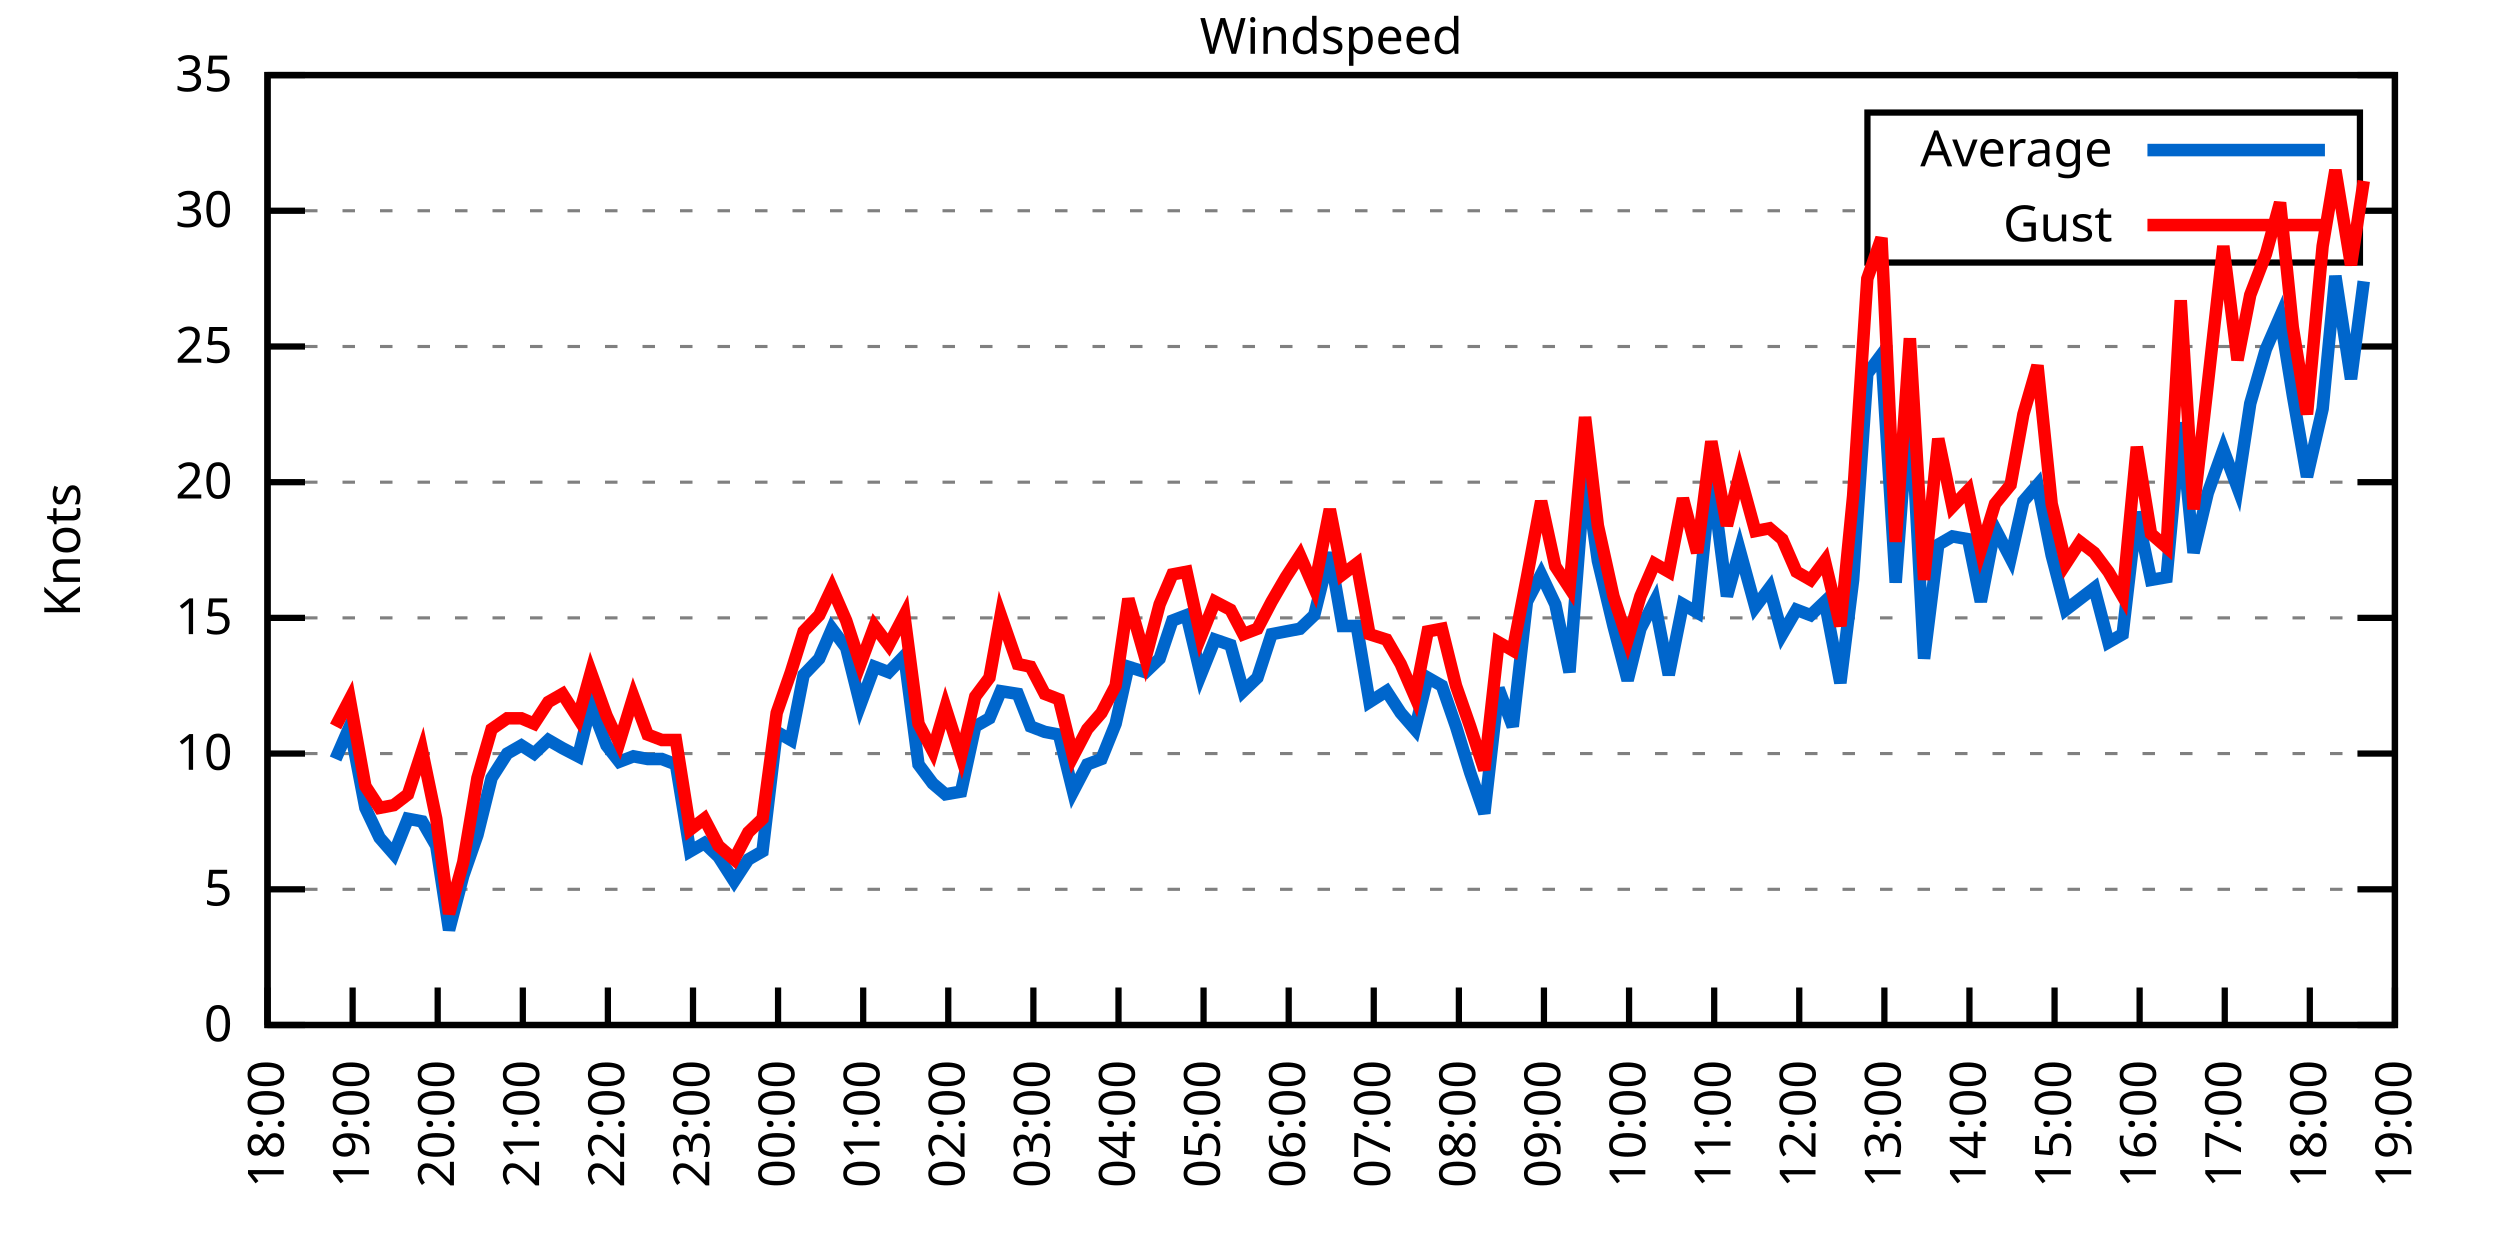
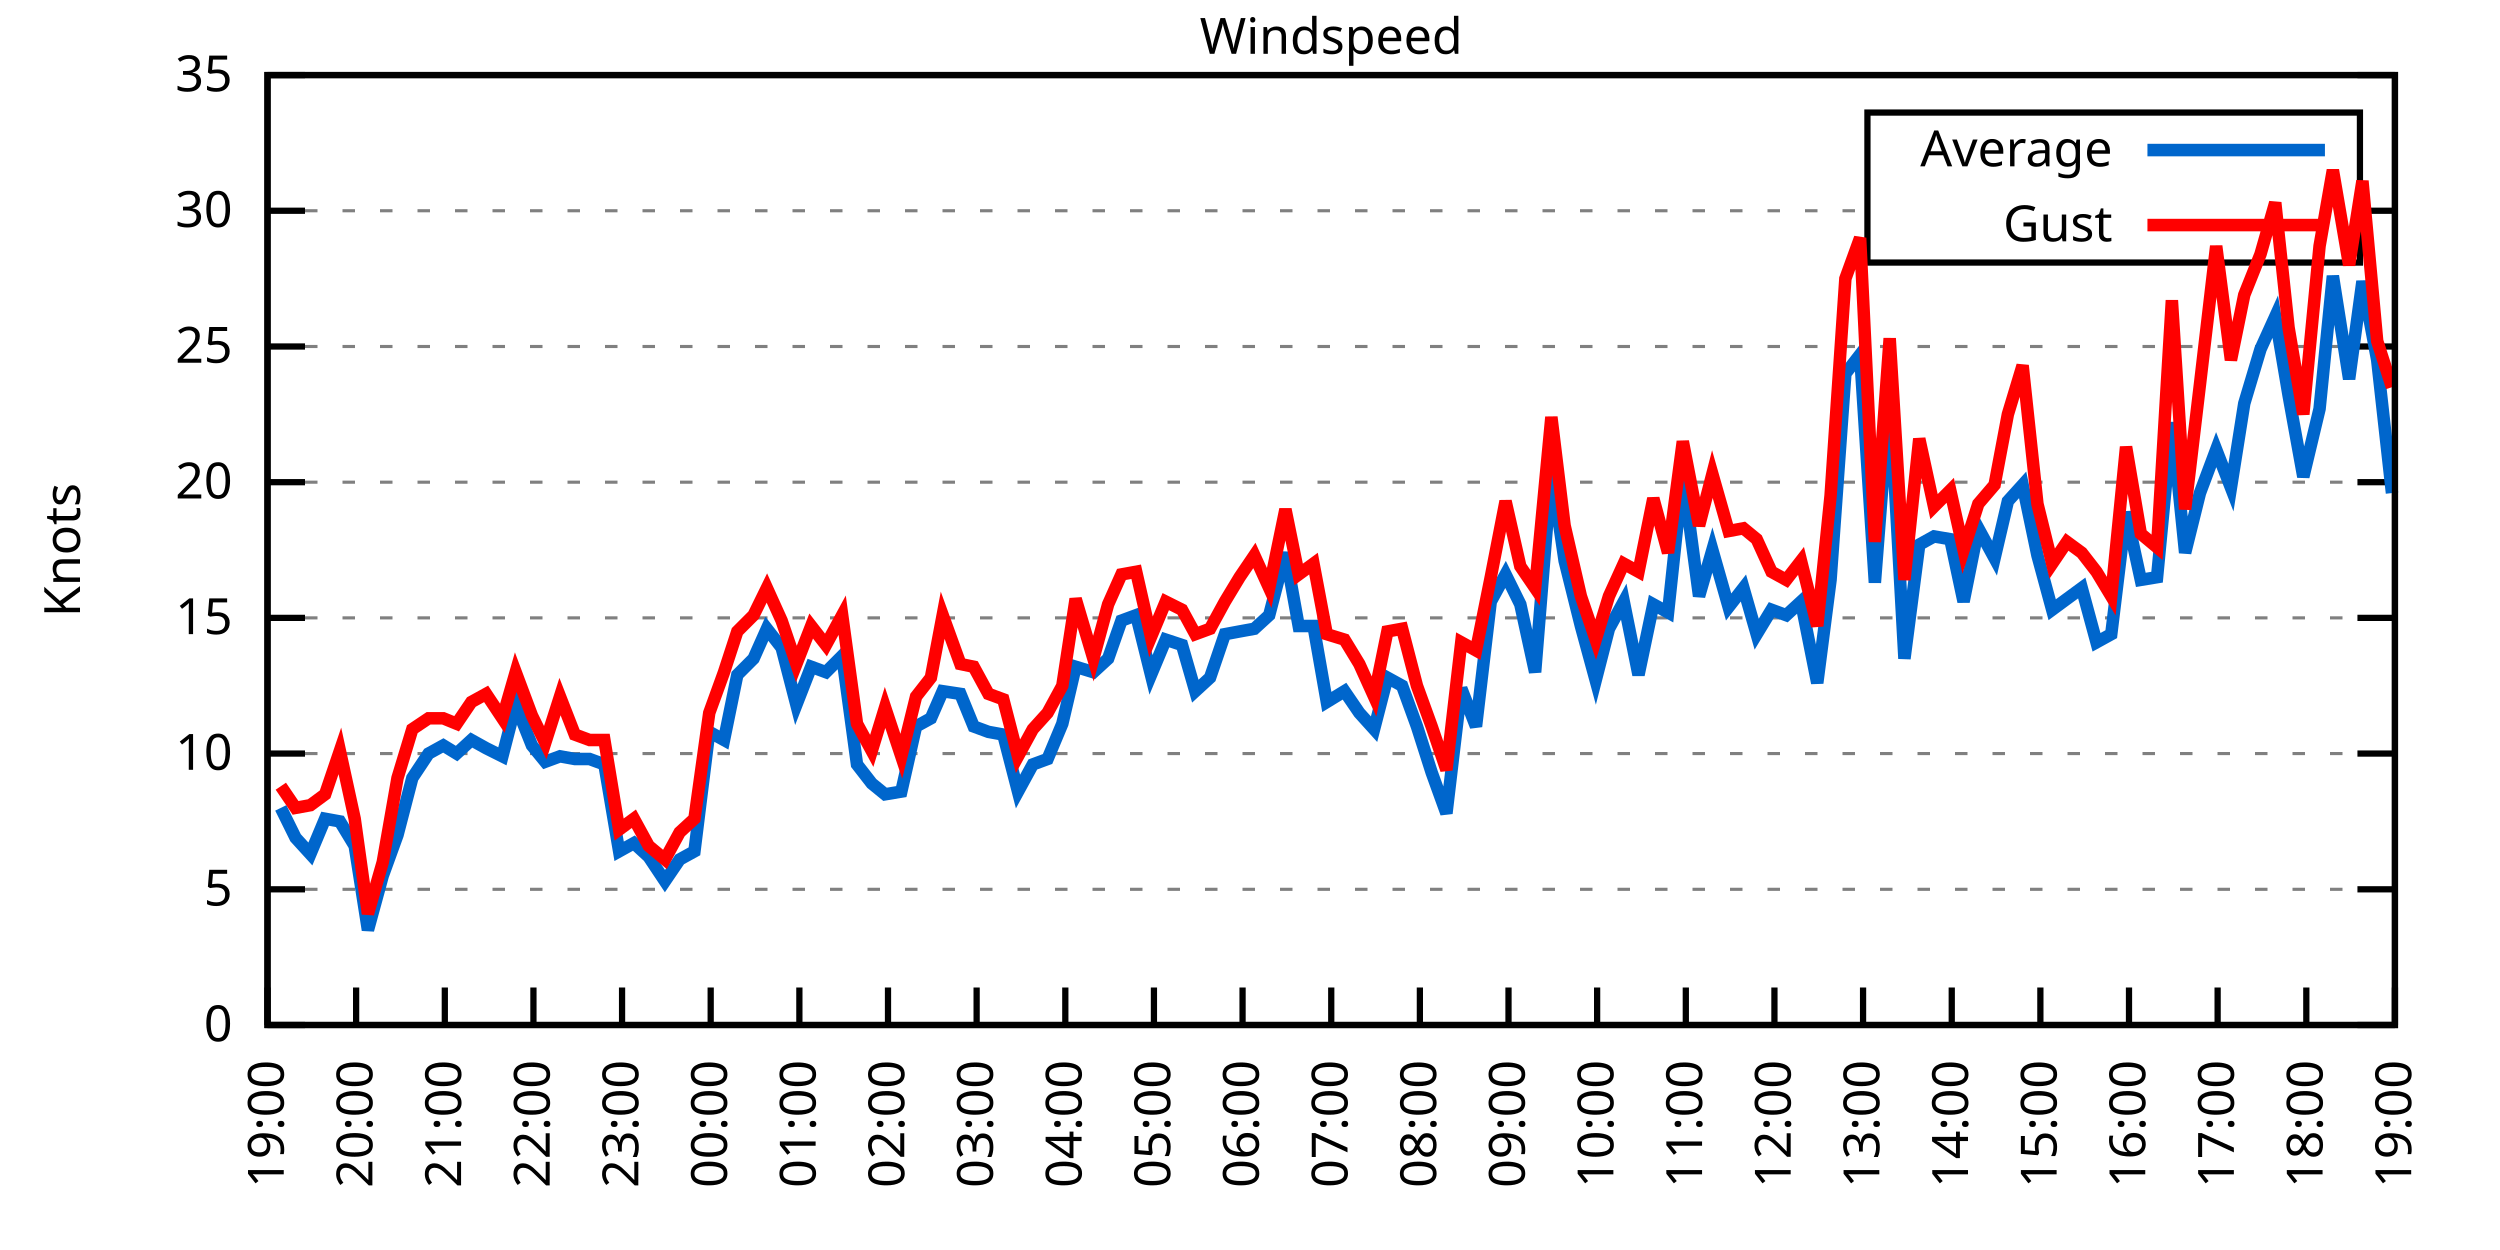
<svg xmlns="http://www.w3.org/2000/svg" xmlns:xlink="http://www.w3.org/1999/xlink" width="400" height="200" viewBox="0 0 400 200">
  <g id="gnuplot_canvas">
    <rect x="0" y="0" width="400" height="200" fill="none" />
    <defs>
      <circle id="gpDot" r="0.5" stroke-width="0.5" stroke="currentColor" />
      <path id="gpPt0" stroke-width="0.333" stroke="currentColor" d="M-1,0 h2 M0,-1 v2" />
      <path id="gpPt1" stroke-width="0.333" stroke="currentColor" d="M-1,-1 L1,1 M1,-1 L-1,1" />
      <path id="gpPt2" stroke-width="0.333" stroke="currentColor" d="M-1,0 L1,0 M0,-1 L0,1 M-1,-1 L1,1 M-1,1 L1,-1" />
      <rect id="gpPt3" stroke-width="0.333" stroke="currentColor" x="-1" y="-1" width="2" height="2" />
      <rect id="gpPt4" stroke-width="0.333" stroke="currentColor" fill="currentColor" x="-1" y="-1" width="2" height="2" />
      <circle id="gpPt5" stroke-width="0.333" stroke="currentColor" cx="0" cy="0" r="1" />
      <use xlink:href="#gpPt5" id="gpPt6" fill="currentColor" stroke="none" />
      <path id="gpPt7" stroke-width="0.333" stroke="currentColor" d="M0,-1.33 L-1.33,0.67 L1.33,0.67 z" />
      <use xlink:href="#gpPt7" id="gpPt8" fill="currentColor" stroke="none" />
      <use xlink:href="#gpPt7" id="gpPt9" stroke="currentColor" transform="rotate(180)" />
      <use xlink:href="#gpPt9" id="gpPt10" fill="currentColor" stroke="none" />
      <use xlink:href="#gpPt3" id="gpPt11" stroke="currentColor" transform="rotate(45)" />
      <use xlink:href="#gpPt11" id="gpPt12" fill="currentColor" stroke="none" />
      <path id="gpPt13" stroke-width="0.333" stroke="currentColor" d="M0,1.330 L1.265,0.411 L0.782,-1.067 L-0.782,-1.076 L-1.265,0.411 z" />
      <use xlink:href="#gpPt13" id="gpPt14" fill="currentColor" stroke="none" />
      <filter id="textbox" filterUnits="objectBoundingBox" x="0" y="0" height="1" width="1">
        <feFlood flood-color="white" flood-opacity="1" result="bgnd" />
        <feComposite in="SourceGraphic" in2="bgnd" operator="atop" />
      </filter>
      <filter id="greybox" filterUnits="objectBoundingBox" x="0" y="0" height="1" width="1">
        <feFlood flood-color="lightgrey" flood-opacity="1" result="grey" />
        <feComposite in="SourceGraphic" in2="grey" operator="atop" />
      </filter>
    </defs>
    <g fill="none" color="white" stroke="currentColor" stroke-width="1.00" stroke-linecap="butt" stroke-linejoin="miter">
</g>
    <g fill="none" color="black" stroke="currentColor" stroke-width="1.00" stroke-linecap="butt" stroke-linejoin="miter">
      <g stroke="none" shape-rendering="crispEdges">
        <polygon fill="rgb(255, 255, 255)" points="42.80,164.00 383.18,164.00 383.18,12.02 42.80,12.02 " />
      </g>
    </g>
    <g fill="none" color="black" stroke="currentColor" stroke-width="1.00" stroke-linecap="butt" stroke-linejoin="miter">
</g>
    <g fill="none" color="black" stroke="black" stroke-width="0.50" stroke-linecap="butt" stroke-linejoin="miter">
</g>
    <g fill="none" color="gray" stroke="currentColor" stroke-width="0.50" stroke-linecap="butt" stroke-linejoin="miter">
      <path stroke="gray" stroke-dasharray="2,4" class="gridline" d="M42.80,164.00 L383.19,164.00  " />
    </g>
    <g fill="none" color="gray" stroke="gray" stroke-width="1.00" stroke-linecap="butt" stroke-linejoin="miter">
</g>
    <g fill="none" color="black" stroke="currentColor" stroke-width="1.00" stroke-linecap="butt" stroke-linejoin="miter">
      <path stroke="black" d="M42.80,164.00 L48.80,164.00 M383.19,164.00 L377.19,164.00  " />
      <g transform="translate(37.20,166.60)" stroke="none" fill="black" font-family="Sans" font-size="8.00" text-anchor="end">
        <text>
          <tspan font-family="Sans"> 0</tspan>
        </text>
      </g>
    </g>
    <g fill="none" color="black" stroke="currentColor" stroke-width="1.00" stroke-linecap="butt" stroke-linejoin="miter">
</g>
    <g fill="none" color="black" stroke="black" stroke-width="0.50" stroke-linecap="butt" stroke-linejoin="miter">
</g>
    <g fill="none" color="gray" stroke="currentColor" stroke-width="0.50" stroke-linecap="butt" stroke-linejoin="miter">
      <path stroke="gray" stroke-dasharray="2,4" class="gridline" d="M42.80,142.29 L383.19,142.29  " />
    </g>
    <g fill="none" color="gray" stroke="gray" stroke-width="1.00" stroke-linecap="butt" stroke-linejoin="miter">
</g>
    <g fill="none" color="black" stroke="currentColor" stroke-width="1.00" stroke-linecap="butt" stroke-linejoin="miter">
      <path stroke="black" d="M42.80,142.29 L48.80,142.29 M383.19,142.29 L377.19,142.29  " />
      <g transform="translate(37.20,144.89)" stroke="none" fill="black" font-family="Sans" font-size="8.00" text-anchor="end">
        <text>
          <tspan font-family="Sans"> 5</tspan>
        </text>
      </g>
    </g>
    <g fill="none" color="black" stroke="currentColor" stroke-width="1.00" stroke-linecap="butt" stroke-linejoin="miter">
</g>
    <g fill="none" color="black" stroke="black" stroke-width="0.50" stroke-linecap="butt" stroke-linejoin="miter">
</g>
    <g fill="none" color="gray" stroke="currentColor" stroke-width="0.50" stroke-linecap="butt" stroke-linejoin="miter">
      <path stroke="gray" stroke-dasharray="2,4" class="gridline" d="M42.80,120.57 L383.19,120.57  " />
    </g>
    <g fill="none" color="gray" stroke="gray" stroke-width="1.00" stroke-linecap="butt" stroke-linejoin="miter">
</g>
    <g fill="none" color="black" stroke="currentColor" stroke-width="1.00" stroke-linecap="butt" stroke-linejoin="miter">
      <path stroke="black" d="M42.80,120.57 L48.80,120.57 M383.19,120.57 L377.19,120.57  " />
      <g transform="translate(37.20,123.17)" stroke="none" fill="black" font-family="Sans" font-size="8.00" text-anchor="end">
        <text>
          <tspan font-family="Sans"> 10</tspan>
        </text>
      </g>
    </g>
    <g fill="none" color="black" stroke="currentColor" stroke-width="1.00" stroke-linecap="butt" stroke-linejoin="miter">
</g>
    <g fill="none" color="black" stroke="black" stroke-width="0.50" stroke-linecap="butt" stroke-linejoin="miter">
</g>
    <g fill="none" color="gray" stroke="currentColor" stroke-width="0.50" stroke-linecap="butt" stroke-linejoin="miter">
      <path stroke="gray" stroke-dasharray="2,4" class="gridline" d="M42.80,98.86 L383.19,98.86  " />
    </g>
    <g fill="none" color="gray" stroke="gray" stroke-width="1.00" stroke-linecap="butt" stroke-linejoin="miter">
</g>
    <g fill="none" color="black" stroke="currentColor" stroke-width="1.00" stroke-linecap="butt" stroke-linejoin="miter">
      <path stroke="black" d="M42.80,98.86 L48.80,98.86 M383.19,98.86 L377.19,98.86  " />
      <g transform="translate(37.20,101.46)" stroke="none" fill="black" font-family="Sans" font-size="8.00" text-anchor="end">
        <text>
          <tspan font-family="Sans"> 15</tspan>
        </text>
      </g>
    </g>
    <g fill="none" color="black" stroke="currentColor" stroke-width="1.00" stroke-linecap="butt" stroke-linejoin="miter">
</g>
    <g fill="none" color="black" stroke="black" stroke-width="0.50" stroke-linecap="butt" stroke-linejoin="miter">
</g>
    <g fill="none" color="gray" stroke="currentColor" stroke-width="0.50" stroke-linecap="butt" stroke-linejoin="miter">
      <path stroke="gray" stroke-dasharray="2,4" class="gridline" d="M42.80,77.15 L383.19,77.15  " />
    </g>
    <g fill="none" color="gray" stroke="gray" stroke-width="1.00" stroke-linecap="butt" stroke-linejoin="miter">
</g>
    <g fill="none" color="black" stroke="currentColor" stroke-width="1.00" stroke-linecap="butt" stroke-linejoin="miter">
      <path stroke="black" d="M42.80,77.15 L48.80,77.15 M383.19,77.15 L377.19,77.15  " />
      <g transform="translate(37.20,79.75)" stroke="none" fill="black" font-family="Sans" font-size="8.00" text-anchor="end">
        <text>
          <tspan font-family="Sans"> 20</tspan>
        </text>
      </g>
    </g>
    <g fill="none" color="black" stroke="currentColor" stroke-width="1.00" stroke-linecap="butt" stroke-linejoin="miter">
</g>
    <g fill="none" color="black" stroke="black" stroke-width="0.50" stroke-linecap="butt" stroke-linejoin="miter">
</g>
    <g fill="none" color="gray" stroke="currentColor" stroke-width="0.50" stroke-linecap="butt" stroke-linejoin="miter">
      <path stroke="gray" stroke-dasharray="2,4" class="gridline" d="M42.80,55.44 L383.19,55.44  " />
    </g>
    <g fill="none" color="gray" stroke="gray" stroke-width="1.00" stroke-linecap="butt" stroke-linejoin="miter">
</g>
    <g fill="none" color="black" stroke="currentColor" stroke-width="1.00" stroke-linecap="butt" stroke-linejoin="miter">
      <path stroke="black" d="M42.80,55.44 L48.80,55.44 M383.19,55.44 L377.19,55.44  " />
      <g transform="translate(37.20,58.04)" stroke="none" fill="black" font-family="Sans" font-size="8.00" text-anchor="end">
        <text>
          <tspan font-family="Sans"> 25</tspan>
        </text>
      </g>
    </g>
    <g fill="none" color="black" stroke="currentColor" stroke-width="1.00" stroke-linecap="butt" stroke-linejoin="miter">
</g>
    <g fill="none" color="black" stroke="black" stroke-width="0.50" stroke-linecap="butt" stroke-linejoin="miter">
</g>
    <g fill="none" color="gray" stroke="currentColor" stroke-width="0.50" stroke-linecap="butt" stroke-linejoin="miter">
      <path stroke="gray" stroke-dasharray="2,4" class="gridline" d="M42.80,33.72 L298.79,33.72 M377.59,33.72 L383.19,33.72  " />
    </g>
    <g fill="none" color="gray" stroke="gray" stroke-width="1.00" stroke-linecap="butt" stroke-linejoin="miter">
</g>
    <g fill="none" color="black" stroke="currentColor" stroke-width="1.00" stroke-linecap="butt" stroke-linejoin="miter">
      <path stroke="black" d="M42.80,33.72 L48.80,33.72 M383.19,33.72 L377.19,33.72  " />
      <g transform="translate(37.20,36.32)" stroke="none" fill="black" font-family="Sans" font-size="8.00" text-anchor="end">
        <text>
          <tspan font-family="Sans"> 30</tspan>
        </text>
      </g>
    </g>
    <g fill="none" color="black" stroke="currentColor" stroke-width="1.00" stroke-linecap="butt" stroke-linejoin="miter">
</g>
    <g fill="none" color="black" stroke="black" stroke-width="0.50" stroke-linecap="butt" stroke-linejoin="miter">
</g>
    <g fill="none" color="gray" stroke="currentColor" stroke-width="0.50" stroke-linecap="butt" stroke-linejoin="miter">
      <path stroke="gray" stroke-dasharray="2,4" class="gridline" d="M42.80,12.01 L383.19,12.01  " />
    </g>
    <g fill="none" color="gray" stroke="gray" stroke-width="1.00" stroke-linecap="butt" stroke-linejoin="miter">
</g>
    <g fill="none" color="black" stroke="currentColor" stroke-width="1.00" stroke-linecap="butt" stroke-linejoin="miter">
      <path stroke="black" d="M42.80,12.01 L48.80,12.01 M383.19,12.01 L377.19,12.01  " />
      <g transform="translate(37.20,14.61)" stroke="none" fill="black" font-family="Sans" font-size="8.00" text-anchor="end">
        <text>
          <tspan font-family="Sans"> 35</tspan>
        </text>
      </g>
    </g>
    <g fill="none" color="black" stroke="currentColor" stroke-width="1.00" stroke-linecap="butt" stroke-linejoin="miter">
      <path stroke="black" d="M42.80,164.00 L42.80,158.00  " />
      <g transform="translate(45.40,169.60) rotate(270.00)" stroke="none" fill="black" font-family="Sans" font-size="8.00" text-anchor="end">
        <text>
-           <tspan font-family="Sans">18:00</tspan>
-         </text>
-       </g>
-     </g>
-     <g fill="none" color="black" stroke="currentColor" stroke-width="1.00" stroke-linecap="butt" stroke-linejoin="miter">
-       <path stroke="black" d="M56.42,164.00 L56.42,158.00  " />
-       <g transform="translate(59.02,169.60) rotate(270.00)" stroke="none" fill="black" font-family="Sans" font-size="8.00" text-anchor="end">
-         <text>
          <tspan font-family="Sans">19:00</tspan>
        </text>
      </g>
    </g>
    <g fill="none" color="black" stroke="currentColor" stroke-width="1.00" stroke-linecap="butt" stroke-linejoin="miter">
-       <path stroke="black" d="M70.03,164.00 L70.03,158.00  " />
-       <g transform="translate(72.63,169.60) rotate(270.00)" stroke="none" fill="black" font-family="Sans" font-size="8.00" text-anchor="end">
+       <path stroke="black" d="M56.98,164.00 L56.98,158.00  " />
+       <g transform="translate(59.58,169.60) rotate(270.00)" stroke="none" fill="black" font-family="Sans" font-size="8.00" text-anchor="end">
        <text>
          <tspan font-family="Sans">20:00</tspan>
        </text>
      </g>
    </g>
    <g fill="none" color="black" stroke="currentColor" stroke-width="1.00" stroke-linecap="butt" stroke-linejoin="miter">
-       <path stroke="black" d="M83.65,164.00 L83.65,158.00  " />
-       <g transform="translate(86.25,169.60) rotate(270.00)" stroke="none" fill="black" font-family="Sans" font-size="8.00" text-anchor="end">
+       <path stroke="black" d="M71.17,164.00 L71.17,158.00  " />
+       <g transform="translate(73.77,169.60) rotate(270.00)" stroke="none" fill="black" font-family="Sans" font-size="8.00" text-anchor="end">
        <text>
          <tspan font-family="Sans">21:00</tspan>
        </text>
      </g>
    </g>
    <g fill="none" color="black" stroke="currentColor" stroke-width="1.00" stroke-linecap="butt" stroke-linejoin="miter">
-       <path stroke="black" d="M97.26,164.00 L97.26,158.00  " />
-       <g transform="translate(99.86,169.60) rotate(270.00)" stroke="none" fill="black" font-family="Sans" font-size="8.00" text-anchor="end">
+       <path stroke="black" d="M85.35,164.00 L85.35,158.00  " />
+       <g transform="translate(87.95,169.60) rotate(270.00)" stroke="none" fill="black" font-family="Sans" font-size="8.00" text-anchor="end">
        <text>
          <tspan font-family="Sans">22:00</tspan>
        </text>
      </g>
    </g>
    <g fill="none" color="black" stroke="currentColor" stroke-width="1.00" stroke-linecap="butt" stroke-linejoin="miter">
-       <path stroke="black" d="M110.88,164.00 L110.88,158.00  " />
-       <g transform="translate(113.48,169.60) rotate(270.00)" stroke="none" fill="black" font-family="Sans" font-size="8.00" text-anchor="end">
+       <path stroke="black" d="M99.53,164.00 L99.53,158.00  " />
+       <g transform="translate(102.13,169.60) rotate(270.00)" stroke="none" fill="black" font-family="Sans" font-size="8.00" text-anchor="end">
        <text>
          <tspan font-family="Sans">23:00</tspan>
        </text>
      </g>
    </g>
    <g fill="none" color="black" stroke="currentColor" stroke-width="1.00" stroke-linecap="butt" stroke-linejoin="miter">
-       <path stroke="black" d="M124.49,164.00 L124.49,158.00  " />
-       <g transform="translate(127.09,169.60) rotate(270.00)" stroke="none" fill="black" font-family="Sans" font-size="8.00" text-anchor="end">
+       <path stroke="black" d="M113.71,164.00 L113.71,158.00  " />
+       <g transform="translate(116.31,169.60) rotate(270.00)" stroke="none" fill="black" font-family="Sans" font-size="8.00" text-anchor="end">
        <text>
          <tspan font-family="Sans">00:00</tspan>
        </text>
      </g>
    </g>
    <g fill="none" color="black" stroke="currentColor" stroke-width="1.00" stroke-linecap="butt" stroke-linejoin="miter">
-       <path stroke="black" d="M138.11,164.00 L138.11,158.00  " />
-       <g transform="translate(140.71,169.60) rotate(270.00)" stroke="none" fill="black" font-family="Sans" font-size="8.00" text-anchor="end">
+       <path stroke="black" d="M127.90,164.00 L127.90,158.00  " />
+       <g transform="translate(130.50,169.60) rotate(270.00)" stroke="none" fill="black" font-family="Sans" font-size="8.00" text-anchor="end">
        <text>
          <tspan font-family="Sans">01:00</tspan>
        </text>
      </g>
    </g>
    <g fill="none" color="black" stroke="currentColor" stroke-width="1.00" stroke-linecap="butt" stroke-linejoin="miter">
-       <path stroke="black" d="M151.72,164.00 L151.72,158.00  " />
-       <g transform="translate(154.32,169.60) rotate(270.00)" stroke="none" fill="black" font-family="Sans" font-size="8.00" text-anchor="end">
+       <path stroke="black" d="M142.08,164.00 L142.08,158.00  " />
+       <g transform="translate(144.68,169.60) rotate(270.00)" stroke="none" fill="black" font-family="Sans" font-size="8.00" text-anchor="end">
        <text>
          <tspan font-family="Sans">02:00</tspan>
        </text>
      </g>
    </g>
    <g fill="none" color="black" stroke="currentColor" stroke-width="1.00" stroke-linecap="butt" stroke-linejoin="miter">
-       <path stroke="black" d="M165.34,164.00 L165.34,158.00  " />
-       <g transform="translate(167.94,169.60) rotate(270.00)" stroke="none" fill="black" font-family="Sans" font-size="8.00" text-anchor="end">
+       <path stroke="black" d="M156.26,164.00 L156.26,158.00  " />
+       <g transform="translate(158.86,169.60) rotate(270.00)" stroke="none" fill="black" font-family="Sans" font-size="8.00" text-anchor="end">
        <text>
          <tspan font-family="Sans">03:00</tspan>
        </text>
      </g>
    </g>
    <g fill="none" color="black" stroke="currentColor" stroke-width="1.00" stroke-linecap="butt" stroke-linejoin="miter">
-       <path stroke="black" d="M178.96,164.00 L178.96,158.00  " />
-       <g transform="translate(181.56,169.60) rotate(270.00)" stroke="none" fill="black" font-family="Sans" font-size="8.00" text-anchor="end">
+       <path stroke="black" d="M170.45,164.00 L170.45,158.00  " />
+       <g transform="translate(173.05,169.60) rotate(270.00)" stroke="none" fill="black" font-family="Sans" font-size="8.00" text-anchor="end">
        <text>
          <tspan font-family="Sans">04:00</tspan>
        </text>
      </g>
    </g>
    <g fill="none" color="black" stroke="currentColor" stroke-width="1.00" stroke-linecap="butt" stroke-linejoin="miter">
-       <path stroke="black" d="M192.57,164.00 L192.57,158.00  " />
-       <g transform="translate(195.17,169.60) rotate(270.00)" stroke="none" fill="black" font-family="Sans" font-size="8.00" text-anchor="end">
+       <path stroke="black" d="M184.63,164.00 L184.63,158.00  " />
+       <g transform="translate(187.23,169.60) rotate(270.00)" stroke="none" fill="black" font-family="Sans" font-size="8.00" text-anchor="end">
        <text>
          <tspan font-family="Sans">05:00</tspan>
        </text>
      </g>
    </g>
    <g fill="none" color="black" stroke="currentColor" stroke-width="1.00" stroke-linecap="butt" stroke-linejoin="miter">
-       <path stroke="black" d="M206.19,164.00 L206.19,158.00  " />
-       <g transform="translate(208.79,169.60) rotate(270.00)" stroke="none" fill="black" font-family="Sans" font-size="8.00" text-anchor="end">
+       <path stroke="black" d="M198.81,164.00 L198.81,158.00  " />
+       <g transform="translate(201.41,169.60) rotate(270.00)" stroke="none" fill="black" font-family="Sans" font-size="8.00" text-anchor="end">
        <text>
          <tspan font-family="Sans">06:00</tspan>
        </text>
      </g>
    </g>
    <g fill="none" color="black" stroke="currentColor" stroke-width="1.00" stroke-linecap="butt" stroke-linejoin="miter">
-       <path stroke="black" d="M219.80,164.00 L219.80,158.00  " />
-       <g transform="translate(222.40,169.60) rotate(270.00)" stroke="none" fill="black" font-family="Sans" font-size="8.00" text-anchor="end">
+       <path stroke="black" d="M213.00,164.00 L213.00,158.00  " />
+       <g transform="translate(215.60,169.60) rotate(270.00)" stroke="none" fill="black" font-family="Sans" font-size="8.00" text-anchor="end">
        <text>
          <tspan font-family="Sans">07:00</tspan>
        </text>
      </g>
    </g>
    <g fill="none" color="black" stroke="currentColor" stroke-width="1.00" stroke-linecap="butt" stroke-linejoin="miter">
-       <path stroke="black" d="M233.42,164.00 L233.42,158.00  " />
-       <g transform="translate(236.02,169.60) rotate(270.00)" stroke="none" fill="black" font-family="Sans" font-size="8.00" text-anchor="end">
+       <path stroke="black" d="M227.18,164.00 L227.18,158.00  " />
+       <g transform="translate(229.78,169.60) rotate(270.00)" stroke="none" fill="black" font-family="Sans" font-size="8.00" text-anchor="end">
        <text>
          <tspan font-family="Sans">08:00</tspan>
        </text>
      </g>
    </g>
    <g fill="none" color="black" stroke="currentColor" stroke-width="1.00" stroke-linecap="butt" stroke-linejoin="miter">
-       <path stroke="black" d="M247.03,164.00 L247.03,158.00  " />
-       <g transform="translate(249.63,169.60) rotate(270.00)" stroke="none" fill="black" font-family="Sans" font-size="8.00" text-anchor="end">
+       <path stroke="black" d="M241.36,164.00 L241.36,158.00  " />
+       <g transform="translate(243.96,169.60) rotate(270.00)" stroke="none" fill="black" font-family="Sans" font-size="8.00" text-anchor="end">
        <text>
          <tspan font-family="Sans">09:00</tspan>
        </text>
      </g>
    </g>
    <g fill="none" color="black" stroke="currentColor" stroke-width="1.00" stroke-linecap="butt" stroke-linejoin="miter">
-       <path stroke="black" d="M260.65,164.00 L260.65,158.00  " />
-       <g transform="translate(263.25,169.60) rotate(270.00)" stroke="none" fill="black" font-family="Sans" font-size="8.00" text-anchor="end">
+       <path stroke="black" d="M255.54,164.00 L255.54,158.00  " />
+       <g transform="translate(258.14,169.60) rotate(270.00)" stroke="none" fill="black" font-family="Sans" font-size="8.00" text-anchor="end">
        <text>
          <tspan font-family="Sans">10:00</tspan>
        </text>
      </g>
    </g>
    <g fill="none" color="black" stroke="currentColor" stroke-width="1.00" stroke-linecap="butt" stroke-linejoin="miter">
-       <path stroke="black" d="M274.27,164.00 L274.27,158.00  " />
-       <g transform="translate(276.87,169.60) rotate(270.00)" stroke="none" fill="black" font-family="Sans" font-size="8.00" text-anchor="end">
+       <path stroke="black" d="M269.73,164.00 L269.73,158.00  " />
+       <g transform="translate(272.33,169.60) rotate(270.00)" stroke="none" fill="black" font-family="Sans" font-size="8.00" text-anchor="end">
        <text>
          <tspan font-family="Sans">11:00</tspan>
        </text>
      </g>
    </g>
    <g fill="none" color="black" stroke="currentColor" stroke-width="1.00" stroke-linecap="butt" stroke-linejoin="miter">
-       <path stroke="black" d="M287.88,164.00 L287.88,158.00  " />
-       <g transform="translate(290.48,169.60) rotate(270.00)" stroke="none" fill="black" font-family="Sans" font-size="8.00" text-anchor="end">
+       <path stroke="black" d="M283.91,164.00 L283.91,158.00  " />
+       <g transform="translate(286.51,169.60) rotate(270.00)" stroke="none" fill="black" font-family="Sans" font-size="8.00" text-anchor="end">
        <text>
          <tspan font-family="Sans">12:00</tspan>
        </text>
      </g>
    </g>
    <g fill="none" color="black" stroke="currentColor" stroke-width="1.00" stroke-linecap="butt" stroke-linejoin="miter">
-       <path stroke="black" d="M301.50,164.00 L301.50,158.00  " />
-       <g transform="translate(304.10,169.60) rotate(270.00)" stroke="none" fill="black" font-family="Sans" font-size="8.00" text-anchor="end">
+       <path stroke="black" d="M298.09,164.00 L298.09,158.00  " />
+       <g transform="translate(300.69,169.60) rotate(270.00)" stroke="none" fill="black" font-family="Sans" font-size="8.00" text-anchor="end">
        <text>
          <tspan font-family="Sans">13:00</tspan>
        </text>
      </g>
    </g>
    <g fill="none" color="black" stroke="currentColor" stroke-width="1.00" stroke-linecap="butt" stroke-linejoin="miter">
-       <path stroke="black" d="M315.11,164.00 L315.11,158.00  " />
-       <g transform="translate(317.71,169.60) rotate(270.00)" stroke="none" fill="black" font-family="Sans" font-size="8.00" text-anchor="end">
+       <path stroke="black" d="M312.28,164.00 L312.28,158.00  " />
+       <g transform="translate(314.88,169.60) rotate(270.00)" stroke="none" fill="black" font-family="Sans" font-size="8.00" text-anchor="end">
        <text>
          <tspan font-family="Sans">14:00</tspan>
        </text>
      </g>
    </g>
    <g fill="none" color="black" stroke="currentColor" stroke-width="1.00" stroke-linecap="butt" stroke-linejoin="miter">
-       <path stroke="black" d="M328.73,164.00 L328.73,158.00  " />
-       <g transform="translate(331.33,169.60) rotate(270.00)" stroke="none" fill="black" font-family="Sans" font-size="8.00" text-anchor="end">
+       <path stroke="black" d="M326.46,164.00 L326.46,158.00  " />
+       <g transform="translate(329.06,169.60) rotate(270.00)" stroke="none" fill="black" font-family="Sans" font-size="8.00" text-anchor="end">
        <text>
          <tspan font-family="Sans">15:00</tspan>
        </text>
      </g>
    </g>
    <g fill="none" color="black" stroke="currentColor" stroke-width="1.00" stroke-linecap="butt" stroke-linejoin="miter">
-       <path stroke="black" d="M342.34,164.00 L342.34,158.00  " />
-       <g transform="translate(344.94,169.60) rotate(270.00)" stroke="none" fill="black" font-family="Sans" font-size="8.00" text-anchor="end">
+       <path stroke="black" d="M340.64,164.00 L340.64,158.00  " />
+       <g transform="translate(343.24,169.60) rotate(270.00)" stroke="none" fill="black" font-family="Sans" font-size="8.00" text-anchor="end">
        <text>
          <tspan font-family="Sans">16:00</tspan>
        </text>
      </g>
    </g>
    <g fill="none" color="black" stroke="currentColor" stroke-width="1.00" stroke-linecap="butt" stroke-linejoin="miter">
-       <path stroke="black" d="M355.96,164.00 L355.96,158.00  " />
-       <g transform="translate(358.56,169.60) rotate(270.00)" stroke="none" fill="black" font-family="Sans" font-size="8.00" text-anchor="end">
+       <path stroke="black" d="M354.82,164.00 L354.82,158.00  " />
+       <g transform="translate(357.42,169.60) rotate(270.00)" stroke="none" fill="black" font-family="Sans" font-size="8.00" text-anchor="end">
        <text>
          <tspan font-family="Sans">17:00</tspan>
        </text>
      </g>
    </g>
    <g fill="none" color="black" stroke="currentColor" stroke-width="1.00" stroke-linecap="butt" stroke-linejoin="miter">
-       <path stroke="black" d="M369.57,164.00 L369.57,158.00  " />
-       <g transform="translate(372.17,169.60) rotate(270.00)" stroke="none" fill="black" font-family="Sans" font-size="8.00" text-anchor="end">
+       <path stroke="black" d="M369.01,164.00 L369.01,158.00  " />
+       <g transform="translate(371.61,169.60) rotate(270.00)" stroke="none" fill="black" font-family="Sans" font-size="8.00" text-anchor="end">
        <text>
          <tspan font-family="Sans">18:00</tspan>
        </text>
      </g>
    </g>
    <g fill="none" color="black" stroke="currentColor" stroke-width="1.00" stroke-linecap="butt" stroke-linejoin="miter">
      <path stroke="black" d="M383.19,164.00 L383.19,158.00  " />
      <g transform="translate(385.79,169.60) rotate(270.00)" stroke="none" fill="black" font-family="Sans" font-size="8.00" text-anchor="end">
        <text>
          <tspan font-family="Sans">19:00</tspan>
        </text>
      </g>
    </g>
    <g fill="none" color="black" stroke="currentColor" stroke-width="1.00" stroke-linecap="butt" stroke-linejoin="miter">
</g>
    <g fill="none" color="black" stroke="currentColor" stroke-width="1.00" stroke-linecap="butt" stroke-linejoin="miter">
      <path stroke="black" d="M42.80,12.01 L42.80,164.00 L383.19,164.00 L383.19,12.01 L42.80,12.01 Z  " />
    </g>
    <g fill="none" color="black" stroke="currentColor" stroke-width="1.00" stroke-linecap="butt" stroke-linejoin="miter">
</g>
    <g fill="none" color="black" stroke="currentColor" stroke-width="1.00" stroke-linecap="butt" stroke-linejoin="miter">
      <path stroke="black" d="M298.79,42.01 L298.79,18.01 L377.59,18.01 L377.59,42.01 L298.79,42.01 Z  " />
    </g>
    <g id="Windspeed_plot_1">
      <g fill="none" color="white" stroke="black" stroke-width="2.00" stroke-linecap="butt" stroke-linejoin="miter">
</g>
      <g fill="none" color="black" stroke="currentColor" stroke-width="2.00" stroke-linecap="butt" stroke-linejoin="miter">
        <g transform="translate(337.99,26.61)" stroke="none" fill="black" font-family="Sans" font-size="8.00" text-anchor="end">
          <text>
            <tspan font-family="Sans">Average</tspan>
          </text>
        </g>
      </g>
      <g fill="none" color="black" stroke="currentColor" stroke-width="2.00" stroke-linecap="butt" stroke-linejoin="miter">
-         <path stroke="rgb(  0, 102, 204)" d="M343.59,24.01 L371.99,24.01 M53.69,121.44 L55.96,116.23 L58.46,129.26 L60.73,134.04 L63.00,136.64 L65.27,131.00   L67.54,131.43 L69.80,135.34 L71.85,148.80 L74.12,140.12 L76.39,133.60 L78.65,124.48 L81.15,120.57 L83.42,119.27   L85.46,120.57 L87.73,118.40 L90.00,119.71 L92.50,121.01 L94.54,112.76 L97.04,119.27 L99.08,121.88 L101.35,121.01   L103.62,121.44 L105.89,121.44 L108.15,122.31 L110.42,136.21 L112.69,134.90 L114.96,137.08 L117.46,140.98 L119.73,137.51   L122.00,136.21 L124.27,117.10 L126.54,118.40 L128.58,107.98 L131.07,105.38 L133.12,100.60 L135.39,103.64 L137.66,112.76   L139.92,106.68 L142.19,107.55 L144.69,104.94 L146.96,122.31 L149.23,125.35 L151.27,127.09 L153.77,126.65 L156.04,116.23   L158.31,114.93 L160.12,110.59 L162.84,111.02 L164.89,116.23 L167.16,117.10 L169.43,117.53 L171.69,126.65 L173.96,122.31   L176.23,121.44 L178.50,115.80 L180.54,106.68 L183.27,107.55 L185.54,105.38 L187.58,99.30 L189.85,98.43 L192.12,107.98   L194.39,102.34 L196.88,103.20 L198.93,110.59 L201.19,108.42 L203.46,101.47 L205.73,101.03 L208.00,100.60 L210.27,98.43   L212.77,88.44 L214.81,100.16 L217.08,100.16 L219.12,112.32 L221.85,110.59 L224.11,114.06 L226.38,116.67 L228.43,108.42   L230.70,109.72 L232.96,116.23 L235.23,123.61 L237.50,130.13 L239.77,110.15 L242.04,116.23 L244.31,96.26 L246.58,91.91   L248.85,96.69 L251.12,107.55 L253.61,75.41 L255.66,89.74 L258.15,100.16 L260.42,108.85 L262.47,100.60 L264.73,96.26   L267.00,107.98 L269.27,96.69 L271.54,97.99 L273.81,75.85 L276.31,95.39 L278.35,88.00 L280.85,97.12 L283.12,94.08   L285.16,101.47 L287.43,97.56 L289.70,98.43 L291.97,96.26 L294.46,109.28 L296.50,92.78 L298.77,59.78 L301.04,56.74   L303.31,93.22 L305.58,62.82 L307.85,105.38 L310.12,87.14 L312.39,85.83 L314.89,86.27 L316.93,96.26 L319.20,84.53   L321.69,89.31 L323.74,80.19 L326.00,77.58 L328.27,88.87 L330.54,97.56 L332.81,95.82 L335.08,94.08 L337.35,102.77   L339.62,101.47 L341.89,81.93 L344.16,92.78 L346.65,92.35 L348.92,67.59 L350.97,88.44 L353.24,78.89 L355.73,71.94   L358.00,78.02 L360.04,64.56 L362.54,55.87 L364.81,50.66 L366.85,63.25 L369.12,76.28 L371.62,65.42 L373.66,44.15   L376.16,60.65 L378.20,45.01  " />
+         <path stroke="rgb(  0, 102, 204)" d="M343.59,24.01 L371.99,24.01 M44.93,129.26 L47.29,134.04 L49.66,136.64 L52.02,131.00 L54.38,131.43 L56.75,135.34   L58.87,148.80 L61.24,140.12 L63.60,133.60 L65.97,124.48 L68.57,120.57 L70.93,119.27 L73.06,120.57 L75.42,118.40   L77.78,119.71 L80.38,121.01 L82.51,112.76 L85.11,119.27 L87.24,121.88 L89.60,121.01 L91.97,121.44 L94.33,121.44   L96.70,122.31 L99.06,136.21 L101.42,134.90 L103.79,137.08 L106.39,140.98 L108.75,137.51 L111.11,136.21 L113.48,117.10   L115.84,118.40 L117.97,107.98 L120.57,105.38 L122.70,100.60 L125.06,103.64 L127.42,112.76 L129.79,106.68 L132.15,107.55   L134.75,104.94 L137.12,122.31 L139.48,125.35 L141.61,127.09 L144.21,126.65 L146.57,116.23 L148.94,114.93 L150.83,110.59   L153.66,111.02 L155.79,116.23 L158.15,117.10 L160.52,117.53 L162.88,126.65 L165.25,122.31 L167.61,121.44 L169.97,115.80   L172.10,106.68 L174.94,107.55 L177.30,105.38 L179.43,99.30 L181.79,98.43 L184.16,107.98 L186.52,102.34 L189.12,103.20   L191.25,110.59 L193.61,108.42 L195.98,101.47 L198.34,101.03 L200.70,100.60 L203.07,98.43 L205.67,88.44 L207.79,100.16   L210.16,100.16 L212.29,112.32 L215.12,110.59 L217.49,114.06 L219.85,116.67 L221.98,108.42 L224.34,109.72 L226.71,116.23   L229.07,123.61 L231.43,130.13 L233.80,110.15 L236.16,116.23 L238.52,96.26 L240.89,91.91 L243.25,96.69 L245.62,107.55   L248.22,75.41 L250.34,89.74 L252.94,100.16 L255.31,108.85 L257.43,100.60 L259.80,96.26 L262.16,107.98 L264.53,96.69   L266.89,97.99 L269.25,75.85 L271.85,95.39 L273.98,88.00 L276.58,97.12 L278.95,94.08 L281.07,101.47 L283.44,97.56   L285.80,98.43 L288.16,96.26 L290.76,109.28 L292.89,92.78 L295.26,59.78 L297.62,56.74 L299.98,93.22 L302.35,62.82   L304.71,105.38 L307.08,87.14 L309.44,85.83 L312.04,86.27 L314.17,96.26 L316.53,84.53 L319.13,89.31 L321.26,80.19   L323.62,77.58 L325.99,88.87 L328.35,97.56 L330.71,95.82 L333.08,94.08 L335.44,102.77 L337.80,101.47 L340.17,81.93   L342.53,92.78 L345.13,92.35 L347.50,67.59 L349.62,88.44 L351.99,78.89 L354.59,71.94 L356.95,78.02 L359.08,64.56   L361.68,55.87 L364.04,50.66 L366.17,63.25 L368.53,76.28 L371.13,65.42 L373.26,44.15 L375.86,60.65 L377.99,45.01   L380.35,57.61 L382.72,78.89  " />
      </g>
    </g>
    <g id="Windspeed_plot_2">
      <g fill="none" color="black" stroke="currentColor" stroke-width="2.00" stroke-linecap="butt" stroke-linejoin="miter">
        <g transform="translate(337.99,38.61)" stroke="none" fill="black" font-family="Sans" font-size="8.00" text-anchor="end">
          <text>
            <tspan font-family="Sans">Gust</tspan>
          </text>
        </g>
      </g>
      <g fill="none" color="black" stroke="currentColor" stroke-width="2.00" stroke-linecap="butt" stroke-linejoin="miter">
-         <path stroke="rgb(255,   0,   0)" d="M343.59,36.01 L371.99,36.01 M53.69,116.23 L55.96,111.89 L58.46,125.79 L60.73,129.26 L63.00,128.83 L65.27,127.09   L67.54,120.14 L69.80,131.00 L71.85,146.20 L74.12,137.94 L76.39,124.48 L78.65,116.67 L81.15,114.93 L83.42,114.93   L85.46,115.80 L87.73,112.32 L90.00,111.02 L92.50,114.93 L94.54,107.55 L97.04,114.49 L99.08,118.84 L101.35,111.45   L103.62,117.53 L105.89,118.40 L108.15,118.40 L110.42,132.73 L112.69,131.00 L114.96,135.34 L117.46,137.51 L119.73,133.17   L122.00,131.00 L124.27,114.06 L126.54,107.55 L128.58,101.03 L131.07,98.43 L133.12,94.08 L135.39,99.30 L137.66,106.24   L139.92,100.16 L142.19,103.20 L144.69,98.43 L146.96,115.80 L149.23,120.14 L151.27,113.19 L153.77,121.01 L156.04,111.45   L158.31,108.42 L160.12,98.43 L162.84,106.24 L164.89,106.68 L167.16,111.02 L169.43,111.89 L171.69,121.01 L173.96,116.67   L176.23,114.06 L178.50,109.72 L180.54,95.82 L183.27,105.38 L185.54,96.69 L187.58,91.91 L189.85,91.48 L192.12,101.90   L194.39,96.26 L196.88,97.56 L198.93,101.47 L201.19,100.60 L203.46,96.26 L205.73,92.35 L208.00,88.87 L210.27,94.08   L212.77,81.49 L214.81,91.91 L217.08,90.18 L219.12,101.47 L221.85,102.34 L224.11,106.24 L226.38,111.45 L228.43,101.03   L230.70,100.60 L232.96,109.72 L235.23,116.23 L237.50,123.18 L239.77,102.77 L242.04,104.07 L244.31,92.35 L246.58,80.19   L248.85,90.61 L251.12,94.08 L253.61,66.73 L255.66,84.10 L258.15,95.39 L260.42,102.34 L262.47,95.39 L264.73,90.18   L267.00,91.48 L269.27,79.75 L271.54,88.44 L273.81,70.63 L276.31,84.10 L278.35,75.85 L280.85,84.97 L283.12,84.53   L285.16,86.27 L287.43,91.48 L289.70,92.78 L291.97,89.74 L294.46,100.16 L296.50,79.32 L298.77,44.58 L301.04,38.07   L303.31,86.70 L305.58,54.13 L307.85,92.78 L310.12,70.20 L312.39,81.06 L314.89,78.45 L316.93,88.00 L319.20,80.62   L321.69,77.58 L323.74,66.29 L326.00,58.48 L328.27,80.62 L330.54,90.18 L332.81,86.70 L335.08,88.44 L337.35,91.48   L339.62,95.39 L341.89,71.50 L344.16,85.40 L346.65,87.57 L348.92,48.05 L350.97,81.49 L353.24,61.52 L355.73,39.37   L358.00,57.61 L360.04,47.18 L362.54,40.67 L364.81,32.42 L366.85,52.40 L369.12,66.29 L371.62,39.37 L373.66,27.21   L376.16,42.41 L378.20,28.95  " />
+         <path stroke="rgb(255,   0,   0)" d="M343.59,36.01 L371.99,36.01 M44.93,125.79 L47.29,129.26 L49.66,128.83 L52.02,127.09 L54.38,120.14 L56.75,131.00   L58.87,146.20 L61.24,137.94 L63.60,124.48 L65.97,116.67 L68.57,114.93 L70.93,114.93 L73.06,115.80 L75.42,112.32   L77.78,111.02 L80.38,114.93 L82.51,107.55 L85.11,114.49 L87.24,118.84 L89.60,111.45 L91.97,117.53 L94.33,118.40   L96.70,118.40 L99.06,132.73 L101.42,131.00 L103.79,135.34 L106.39,137.51 L108.75,133.17 L111.11,131.00 L113.48,114.06   L115.84,107.55 L117.97,101.03 L120.57,98.43 L122.70,94.08 L125.06,99.30 L127.42,106.24 L129.79,100.16 L132.15,103.20   L134.75,98.43 L137.12,115.80 L139.48,120.14 L141.61,113.19 L144.21,121.01 L146.57,111.45 L148.94,108.42 L150.83,98.43   L153.66,106.24 L155.79,106.68 L158.15,111.02 L160.52,111.89 L162.88,121.01 L165.25,116.67 L167.61,114.06 L169.97,109.72   L172.10,95.82 L174.94,105.38 L177.30,96.69 L179.43,91.91 L181.79,91.48 L184.16,101.90 L186.52,96.26 L189.12,97.56   L191.25,101.47 L193.61,100.60 L195.98,96.26 L198.34,92.35 L200.70,88.87 L203.07,94.08 L205.67,81.49 L207.79,91.91   L210.16,90.18 L212.29,101.47 L215.12,102.34 L217.49,106.24 L219.85,111.45 L221.98,101.03 L224.34,100.60 L226.71,109.72   L229.07,116.23 L231.43,123.18 L233.80,102.77 L236.16,104.07 L238.52,92.35 L240.89,80.19 L243.25,90.61 L245.62,94.08   L248.22,66.73 L250.34,84.10 L252.94,95.39 L255.31,102.34 L257.43,95.39 L259.80,90.18 L262.16,91.48 L264.53,79.75   L266.89,88.44 L269.25,70.63 L271.85,84.10 L273.98,75.85 L276.58,84.97 L278.95,84.53 L281.07,86.27 L283.44,91.48   L285.80,92.78 L288.16,89.74 L290.76,100.16 L292.89,79.32 L295.26,44.58 L297.62,38.07 L299.98,86.70 L302.35,54.13   L304.71,92.78 L307.08,70.20 L309.44,81.06 L312.04,78.45 L314.17,88.00 L316.53,80.62 L319.13,77.58 L321.26,66.29   L323.62,58.48 L325.99,80.62 L328.35,90.18 L330.71,86.70 L333.08,88.44 L335.44,91.48 L337.80,95.39 L340.17,71.50   L342.53,85.40 L345.13,87.57 L347.50,48.05 L349.62,81.49 L351.99,61.52 L354.59,39.37 L356.95,57.61 L359.08,47.18   L361.68,40.67 L364.04,32.42 L366.17,52.40 L368.53,66.29 L371.13,39.37 L373.26,27.21 L375.86,42.41 L377.99,28.95   L380.35,54.57 L382.72,61.95  " />
      </g>
    </g>
    <g fill="none" color="black" stroke="currentColor" stroke-width="2.00" stroke-linecap="butt" stroke-linejoin="miter">
</g>
    <g fill="none" color="black" stroke="black" stroke-width="1.00" stroke-linecap="butt" stroke-linejoin="miter">
</g>
    <g fill="none" color="black" stroke="currentColor" stroke-width="1.00" stroke-linecap="butt" stroke-linejoin="miter">
      <path stroke="black" d="M42.80,12.01 L42.80,164.00 L383.19,164.00 L383.19,12.01 L42.80,12.01 Z  " />
      <g transform="translate(12.80,88.01) rotate(270.00)" stroke="none" fill="black" font-family="Sans" font-size="8.00" text-anchor="middle">
        <text>
          <tspan font-family="Sans">Knots</tspan>
        </text>
      </g>
    </g>
    <g fill="none" color="black" stroke="currentColor" stroke-width="1.00" stroke-linecap="butt" stroke-linejoin="miter">
</g>
    <g fill="none" color="black" stroke="currentColor" stroke-width="1.00" stroke-linecap="butt" stroke-linejoin="miter">
      <g transform="translate(212.99,8.61)" stroke="none" fill="black" font-family="Sans" font-size="8.00" text-anchor="middle">
        <text>
          <tspan font-family="Sans">Windspeed</tspan>
        </text>
      </g>
    </g>
    <g fill="none" color="black" stroke="currentColor" stroke-width="1.00" stroke-linecap="butt" stroke-linejoin="miter">
</g>
  </g>
</svg>
